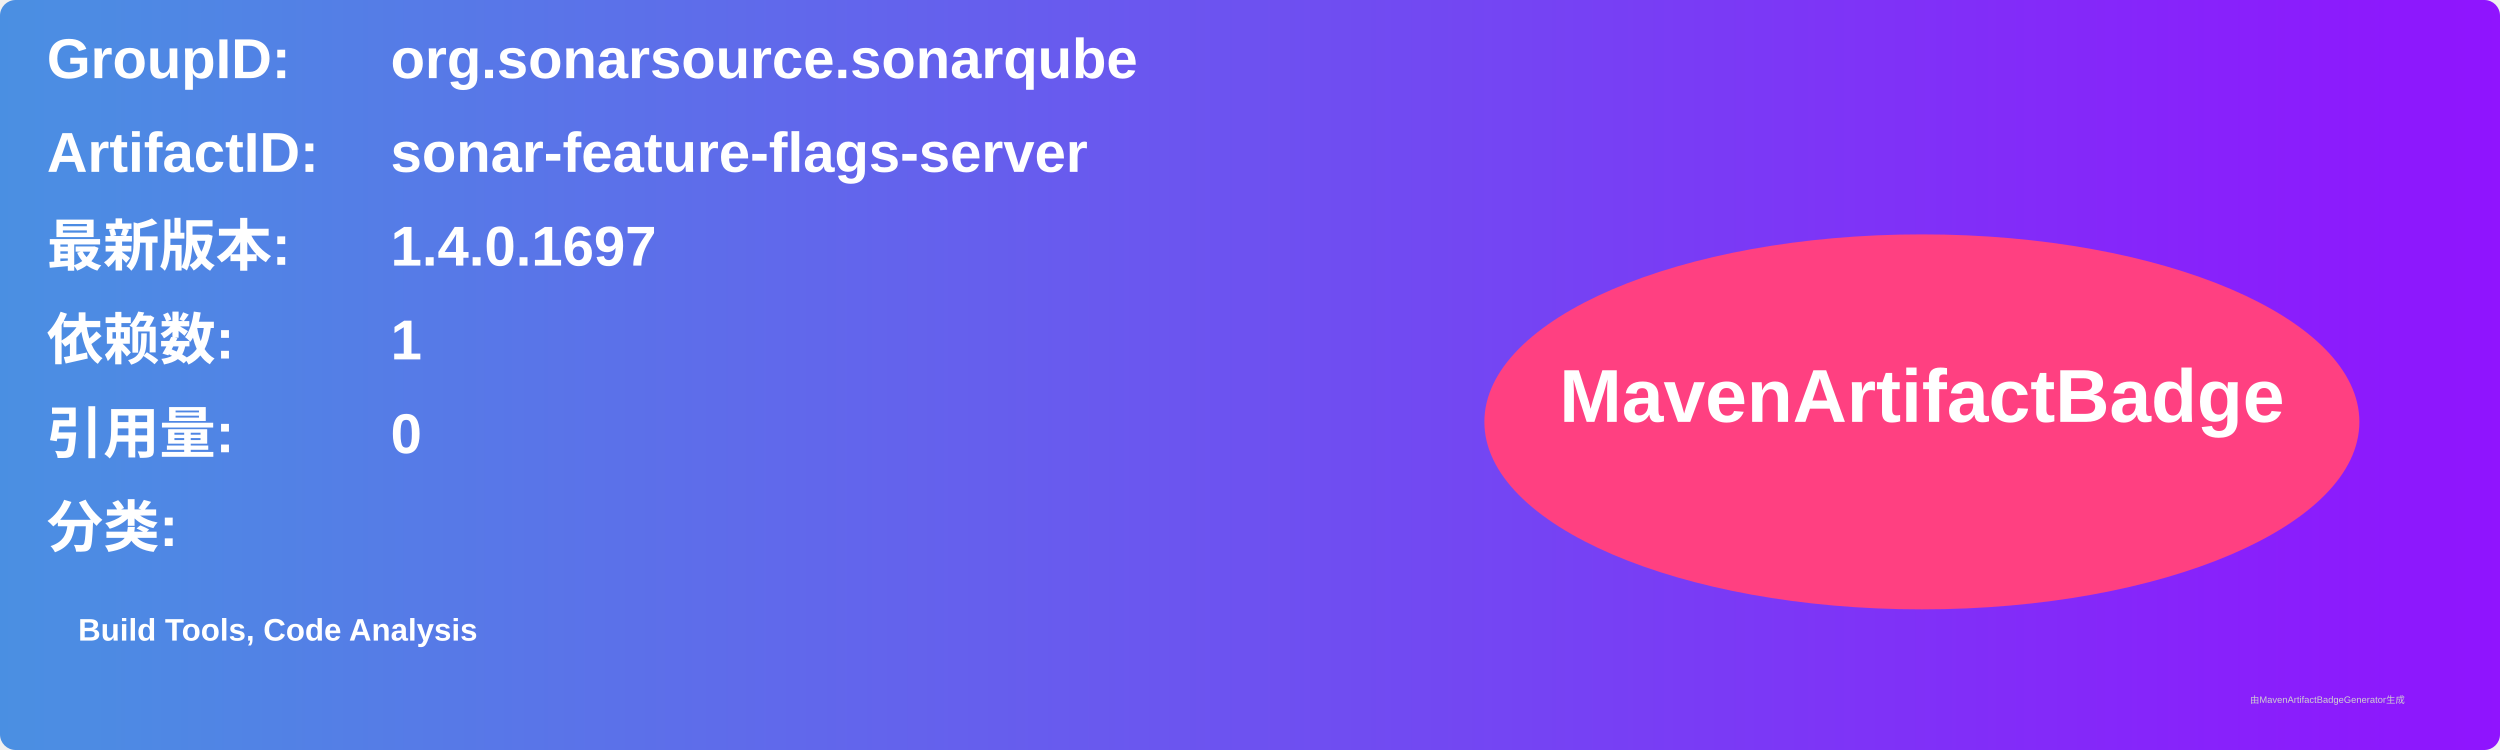
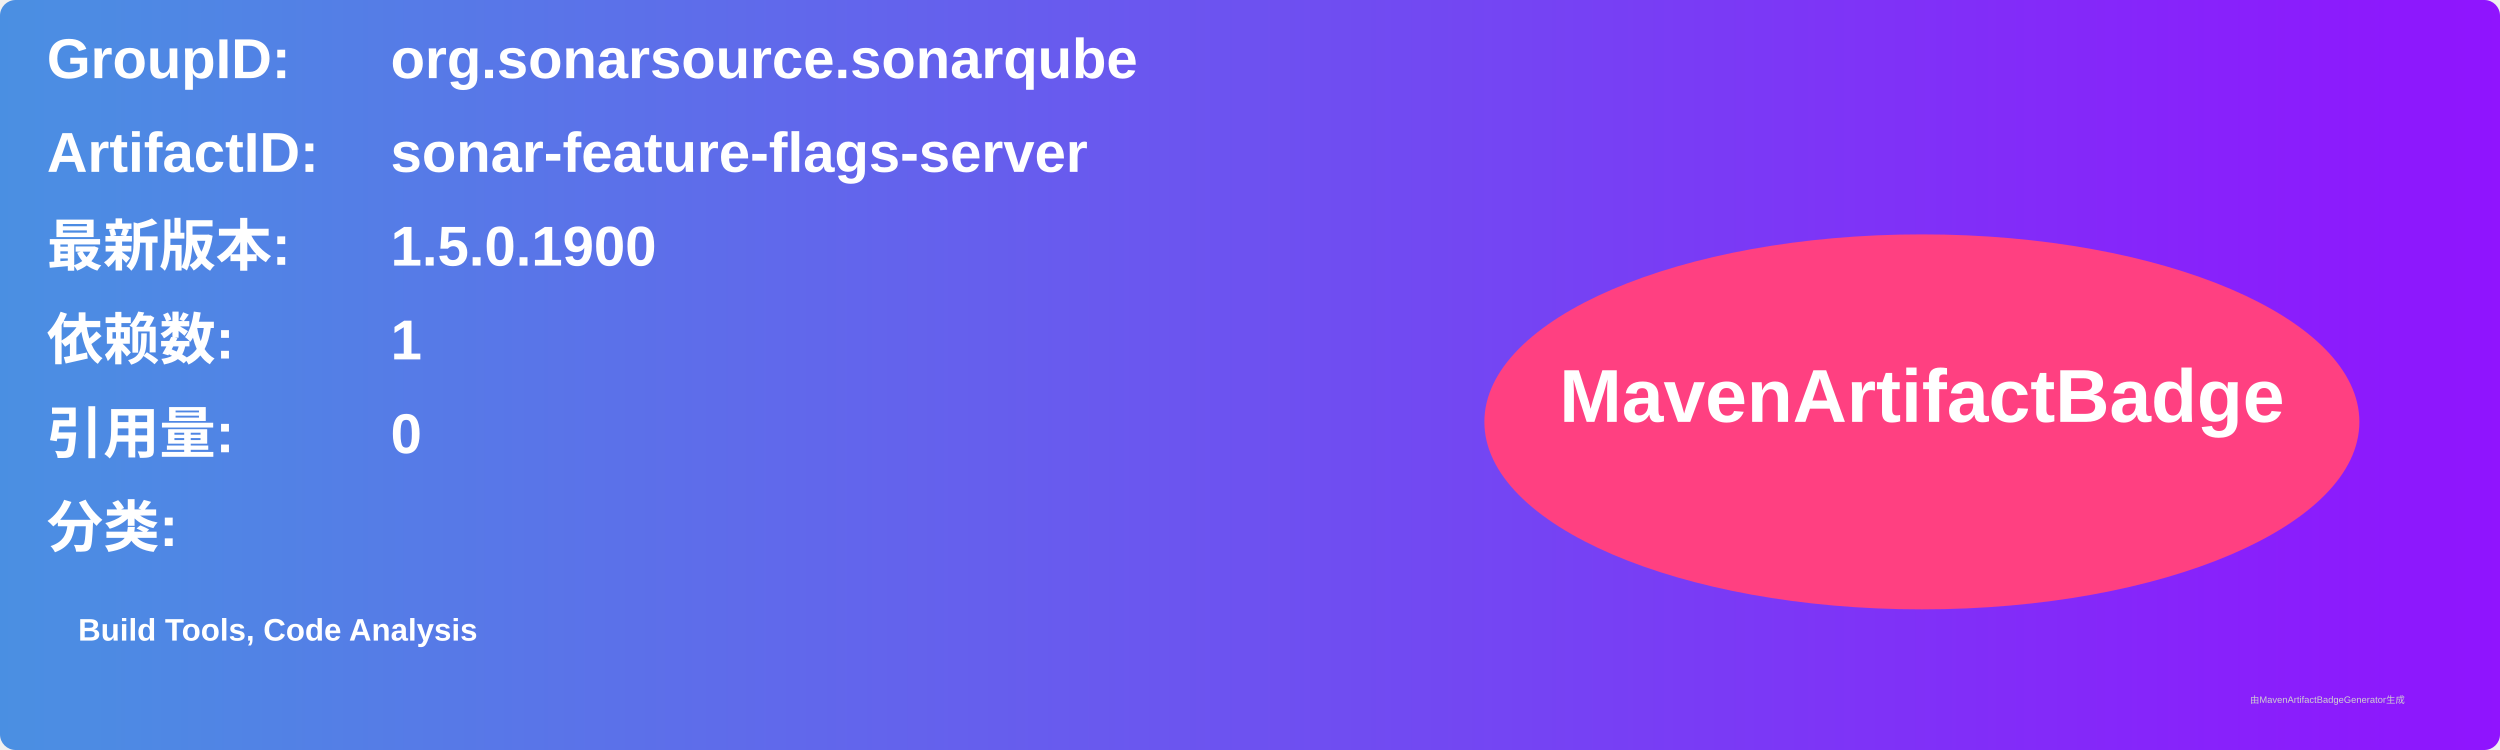
<svg xmlns="http://www.w3.org/2000/svg" width="800" height="240" viewBox="0 0 800 240">
  <linearGradient id="grad" x1="0%" y1="0%" x2="100%" y2="0%">
    <stop offset="0%" stop-color="#4a90e2" />
    <stop offset="100%" stop-color="#9013fe" />
  </linearGradient>
  <rect width="100%" height="100%" rx="5" ry="5" fill="url(#grad)" />
  <g transform="translate(15, 15)">
    <text x="0" y="10" font-family="Arial" font-size="18" fill="white" font-weight="bold" width="260">GroupID:</text>
    <text x="110" y="10" font-family="Arial" font-size="18" fill="white" font-weight="bold" width="460">org.sonarsource.sonarqube</text>
    <text x="0" y="40" font-family="Arial" font-size="18" fill="white" font-weight="bold" width="260">ArtifactID:</text>
    <text x="110" y="40" font-family="Arial" font-size="18" fill="white" font-weight="bold" width="460">sonar-feature-flags-server</text>
    <text x="0" y="70" font-family="Arial" font-size="18" fill="white" font-weight="bold">最新版本:</text>
    <text x="110" y="70" font-family="Arial" font-size="18" fill="white" font-weight="bold">
-       <tspan font-weight="bold">1.4.0.1697</tspan>
+       <tspan font-weight="bold">1.5.0.1900</tspan>
    </text>
    <text x="0" y="100" font-family="Arial" font-size="18" fill="white" font-weight="bold">依赖数: </text>
    <text x="110" y="100" font-family="Arial" font-size="18" fill="white">
      <tspan font-weight="bold">1</tspan>
    </text>
    <text x="0" y="130" font-family="Arial" font-size="18" fill="white" font-weight="bold">引用量: </text>
    <text x="110" y="130" font-family="Arial" font-size="18" fill="white">
      <tspan font-weight="bold">0</tspan>
    </text>
    <text x="0" y="160" font-family="Arial" font-size="18" fill="white" font-weight="bold">分类:</text>
    <text x="10" y="190" font-family="Arial" font-size="10" fill="white">
      <tspan font-weight="bold">Build Tools, Code Analysis</tspan>
    </text>
    <ellipse cx="600" cy="120" rx="140" ry="60" fill="#ff4081" />
    <text x="600" y="120" text-anchor="middle" font-family="Arial" font-size="24" fill="white" font-weight="bold">MavenArtifactBadge</text>
  </g>
  <text x="720" y="225" font-family="Arial" font-size="3" fill="#d0d0d0">由MavenArtifactBadgeGenerator生成</text>
</svg>
